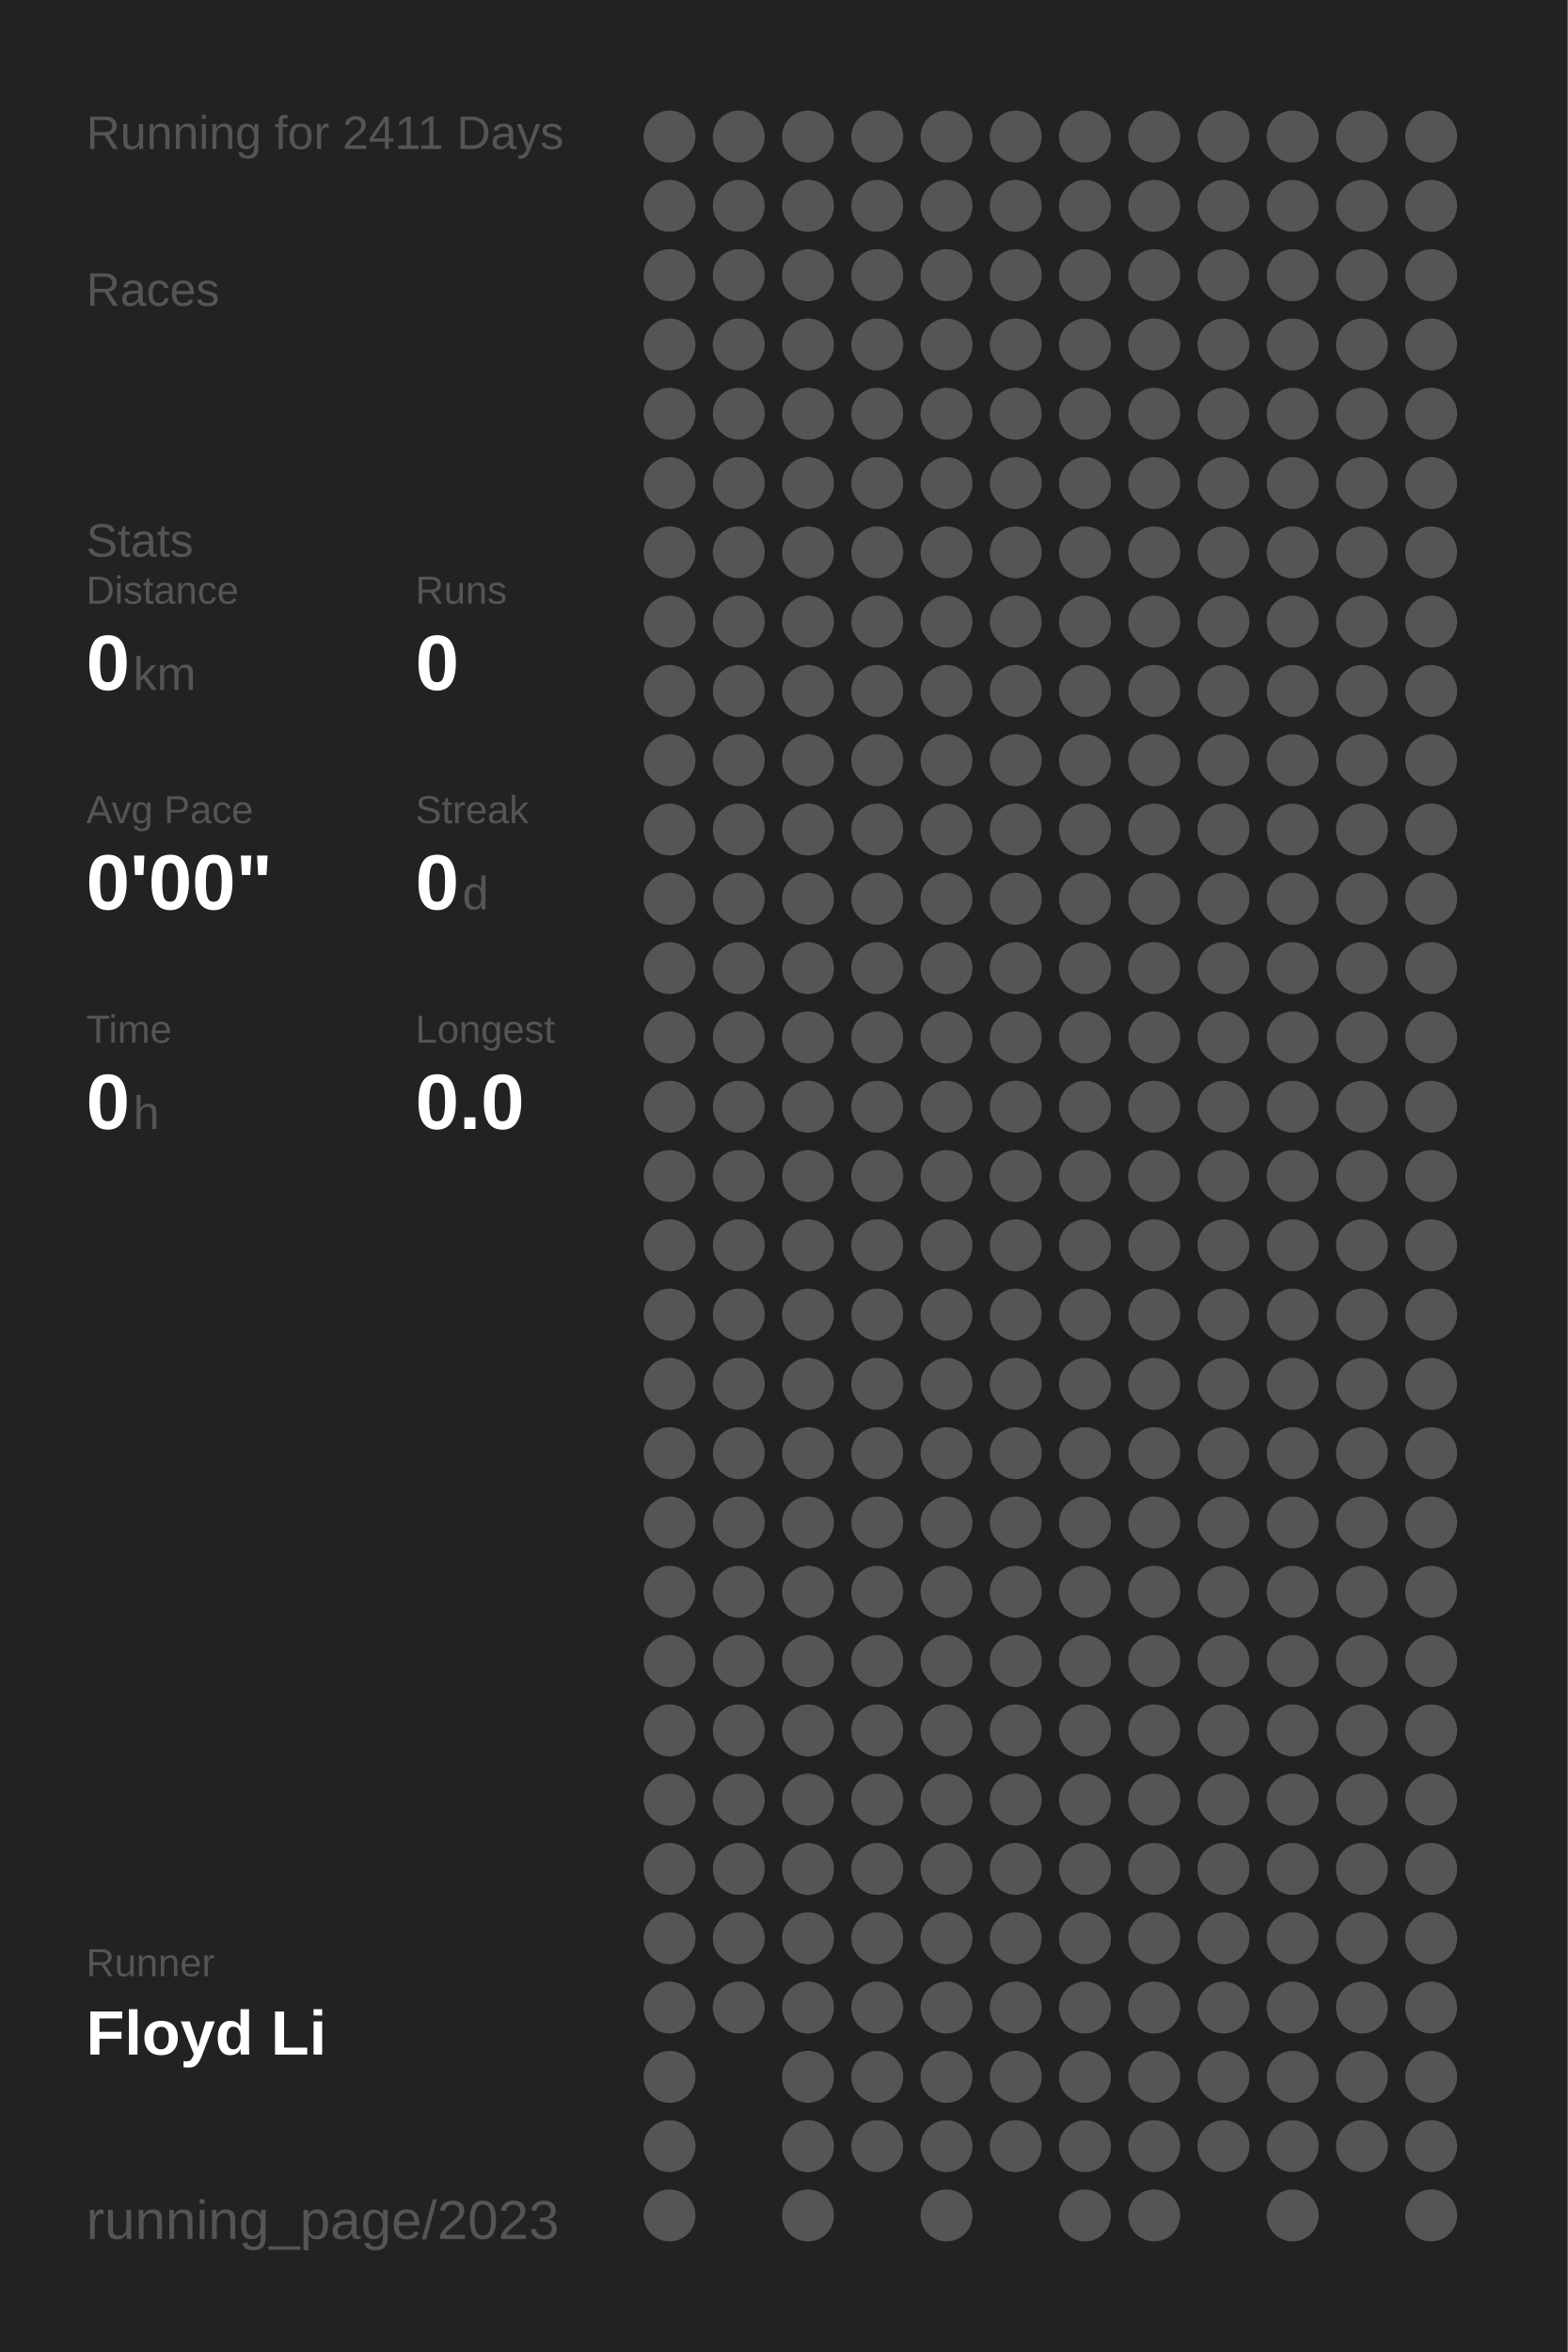
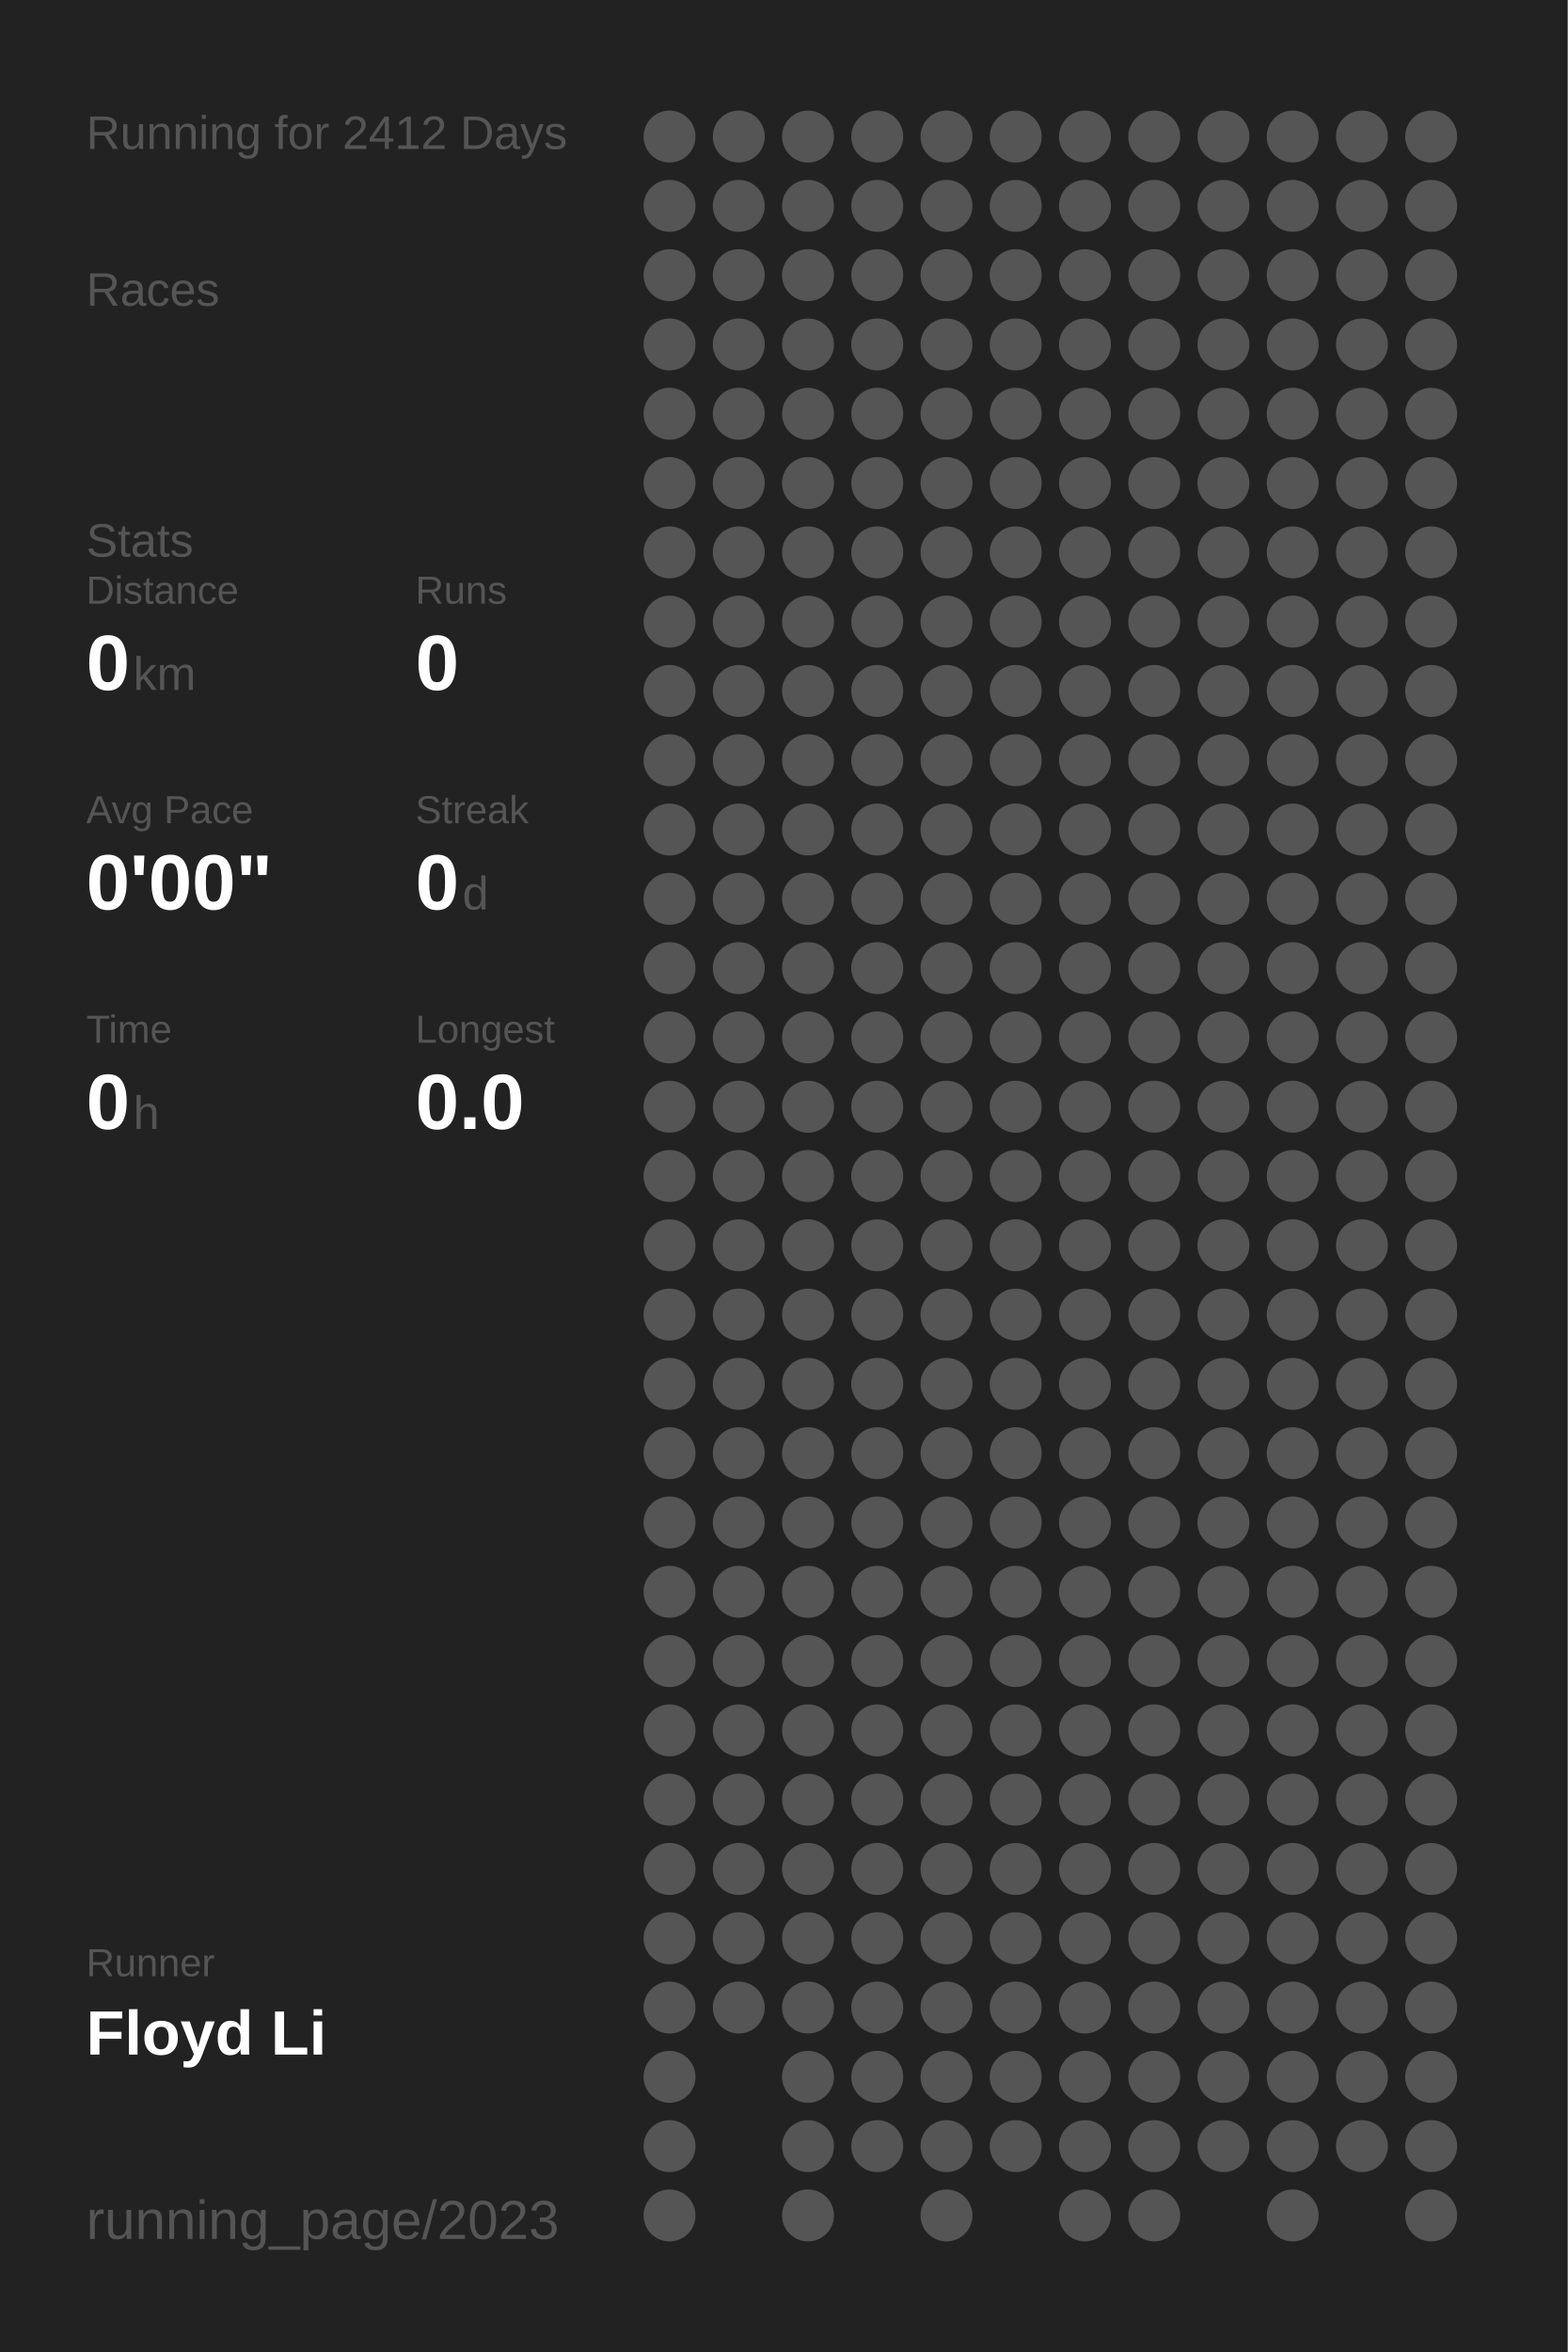
<svg xmlns="http://www.w3.org/2000/svg" baseProfile="full" height="300mm" version="1.1" viewBox="0,0,200,300" width="200mm">
  <defs />
  <rect fill="#222222" height="300" width="200" x="0" y="0" />
-   <text fill="#555555" style="font-size:6px; font-family:Arial;" x="11" y="19">Running for 2411 Days</text>
+   <text fill="#555555" style="font-size:6px; font-family:Arial;" x="11" y="19">Running for 2412 Days</text>
  <text fill="#555555" style="font-size:6px; font-family:Arial;" x="11" y="39">Races</text>
  <text fill="#555555" style="font-size:6px; font-family:Arial;" x="11" y="71">Stats</text>
  <text fill="#555555" style="font-size:5px; font-family:Arial;" x="11" y="77">Distance</text>
  <text fill="#FFFFFF" style="font-size:10px; font-family:Arial; font-weight:bold;" x="11" y="88">0</text>
  <text fill="#555555" style="font-size:6px; font-family:Arial;" x="17" y="88">km</text>
  <text fill="#555555" style="font-size:5px; font-family:Arial;" x="53" y="77">Runs</text>
  <text fill="#FFFFFF" style="font-size:10px; font-family:Arial; font-weight:bold;" x="53" y="88">0</text>
  <text fill="#555555" style="font-size:5px; font-family:Arial;" x="11" y="105">Avg Pace</text>
  <text fill="#FFFFFF" style="font-size:10px; font-family:Arial; font-weight:bold;" x="11" y="116">0'00"</text>
  <text fill="#555555" style="font-size:5px; font-family:Arial;" x="53" y="105">Streak</text>
  <text fill="#FFFFFF" style="font-size:10px; font-family:Arial; font-weight:bold;" x="53" y="116">0</text>
  <text fill="#555555" style="font-size:6px; font-family:Arial;" x="59" y="116">d</text>
  <text fill="#555555" style="font-size:5px; font-family:Arial;" x="11" y="133">Time</text>
  <text fill="#FFFFFF" style="font-size:10px; font-family:Arial; font-weight:bold;" x="11" y="144">0</text>
  <text fill="#555555" style="font-size:6px; font-family:Arial;" x="17" y="144">h</text>
  <text fill="#555555" style="font-size:5px; font-family:Arial;" x="53" y="133">Longest</text>
  <text fill="#FFFFFF" style="font-size:10px; font-family:Arial; font-weight:bold;" x="53" y="144">0.0</text>
  <text fill="#555555" style="font-size:5px; font-family:Arial;" x="11" y="252.065">Runner</text>
  <text fill="#FFFFFF" style="font-size:8px; font-family:Arial; font-weight:bold;" x="11" y="262.065">Floyd Li</text>
  <text fill="#555555" style="font-size:7px; font-family:Arial;" x="11" y="285.581">running_page/2023</text>
  <circle cx="85.417" cy="17.419" fill="#555555" r="3.312" />
  <circle cx="85.417" cy="26.258" fill="#555555" r="3.312" />
  <circle cx="85.417" cy="35.097" fill="#555555" r="3.312" />
  <circle cx="85.417" cy="43.935" fill="#555555" r="3.312" />
  <circle cx="85.417" cy="52.774" fill="#555555" r="3.312" />
  <circle cx="85.417" cy="61.613" fill="#555555" r="3.312" />
  <circle cx="85.417" cy="70.452" fill="#555555" r="3.312" />
  <circle cx="85.417" cy="79.29" fill="#555555" r="3.312" />
  <circle cx="85.417" cy="88.129" fill="#555555" r="3.312" />
  <circle cx="85.417" cy="96.968" fill="#555555" r="3.312" />
  <circle cx="85.417" cy="105.806" fill="#555555" r="3.312" />
  <circle cx="85.417" cy="114.645" fill="#555555" r="3.312" />
  <circle cx="85.417" cy="123.484" fill="#555555" r="3.312" />
  <circle cx="85.417" cy="132.323" fill="#555555" r="3.312" />
  <circle cx="85.417" cy="141.161" fill="#555555" r="3.312" />
  <circle cx="85.417" cy="150" fill="#555555" r="3.312" />
  <circle cx="85.417" cy="158.839" fill="#555555" r="3.312" />
  <circle cx="85.417" cy="167.677" fill="#555555" r="3.312" />
  <circle cx="85.417" cy="176.516" fill="#555555" r="3.312" />
  <circle cx="85.417" cy="185.355" fill="#555555" r="3.312" />
  <circle cx="85.417" cy="194.194" fill="#555555" r="3.312" />
  <circle cx="85.417" cy="203.032" fill="#555555" r="3.312" />
  <circle cx="85.417" cy="211.871" fill="#555555" r="3.312" />
  <circle cx="85.417" cy="220.71" fill="#555555" r="3.312" />
  <circle cx="85.417" cy="229.548" fill="#555555" r="3.312" />
  <circle cx="85.417" cy="238.387" fill="#555555" r="3.312" />
  <circle cx="85.417" cy="247.226" fill="#555555" r="3.312" />
  <circle cx="85.417" cy="256.065" fill="#555555" r="3.312" />
  <circle cx="85.417" cy="264.903" fill="#555555" r="3.312" />
  <circle cx="85.417" cy="273.742" fill="#555555" r="3.312" />
  <circle cx="85.417" cy="282.581" fill="#555555" r="3.312" />
  <circle cx="94.25" cy="17.419" fill="#555555" r="3.312" />
  <circle cx="94.25" cy="26.258" fill="#555555" r="3.312" />
  <circle cx="94.25" cy="35.097" fill="#555555" r="3.312" />
  <circle cx="94.25" cy="43.935" fill="#555555" r="3.312" />
  <circle cx="94.25" cy="52.774" fill="#555555" r="3.312" />
  <circle cx="94.25" cy="61.613" fill="#555555" r="3.312" />
  <circle cx="94.25" cy="70.452" fill="#555555" r="3.312" />
  <circle cx="94.25" cy="79.29" fill="#555555" r="3.312" />
  <circle cx="94.25" cy="88.129" fill="#555555" r="3.312" />
  <circle cx="94.25" cy="96.968" fill="#555555" r="3.312" />
  <circle cx="94.25" cy="105.806" fill="#555555" r="3.312" />
  <circle cx="94.25" cy="114.645" fill="#555555" r="3.312" />
  <circle cx="94.25" cy="123.484" fill="#555555" r="3.312" />
  <circle cx="94.25" cy="132.323" fill="#555555" r="3.312" />
  <circle cx="94.25" cy="141.161" fill="#555555" r="3.312" />
  <circle cx="94.25" cy="150" fill="#555555" r="3.312" />
  <circle cx="94.25" cy="158.839" fill="#555555" r="3.312" />
  <circle cx="94.25" cy="167.677" fill="#555555" r="3.312" />
  <circle cx="94.25" cy="176.516" fill="#555555" r="3.312" />
  <circle cx="94.25" cy="185.355" fill="#555555" r="3.312" />
  <circle cx="94.25" cy="194.194" fill="#555555" r="3.312" />
  <circle cx="94.25" cy="203.032" fill="#555555" r="3.312" />
  <circle cx="94.25" cy="211.871" fill="#555555" r="3.312" />
  <circle cx="94.25" cy="220.71" fill="#555555" r="3.312" />
  <circle cx="94.25" cy="229.548" fill="#555555" r="3.312" />
  <circle cx="94.25" cy="238.387" fill="#555555" r="3.312" />
  <circle cx="94.25" cy="247.226" fill="#555555" r="3.312" />
  <circle cx="94.25" cy="256.065" fill="#555555" r="3.312" />
  <circle cx="103.083" cy="17.419" fill="#555555" r="3.312" />
  <circle cx="103.083" cy="26.258" fill="#555555" r="3.312" />
  <circle cx="103.083" cy="35.097" fill="#555555" r="3.312" />
  <circle cx="103.083" cy="43.935" fill="#555555" r="3.312" />
  <circle cx="103.083" cy="52.774" fill="#555555" r="3.312" />
  <circle cx="103.083" cy="61.613" fill="#555555" r="3.312" />
  <circle cx="103.083" cy="70.452" fill="#555555" r="3.312" />
  <circle cx="103.083" cy="79.29" fill="#555555" r="3.312" />
  <circle cx="103.083" cy="88.129" fill="#555555" r="3.312" />
  <circle cx="103.083" cy="96.968" fill="#555555" r="3.312" />
  <circle cx="103.083" cy="105.806" fill="#555555" r="3.312" />
  <circle cx="103.083" cy="114.645" fill="#555555" r="3.312" />
  <circle cx="103.083" cy="123.484" fill="#555555" r="3.312" />
  <circle cx="103.083" cy="132.323" fill="#555555" r="3.312" />
  <circle cx="103.083" cy="141.161" fill="#555555" r="3.312" />
  <circle cx="103.083" cy="150" fill="#555555" r="3.312" />
  <circle cx="103.083" cy="158.839" fill="#555555" r="3.312" />
  <circle cx="103.083" cy="167.677" fill="#555555" r="3.312" />
  <circle cx="103.083" cy="176.516" fill="#555555" r="3.312" />
  <circle cx="103.083" cy="185.355" fill="#555555" r="3.312" />
  <circle cx="103.083" cy="194.194" fill="#555555" r="3.312" />
  <circle cx="103.083" cy="203.032" fill="#555555" r="3.312" />
  <circle cx="103.083" cy="211.871" fill="#555555" r="3.312" />
  <circle cx="103.083" cy="220.71" fill="#555555" r="3.312" />
  <circle cx="103.083" cy="229.548" fill="#555555" r="3.312" />
  <circle cx="103.083" cy="238.387" fill="#555555" r="3.312" />
  <circle cx="103.083" cy="247.226" fill="#555555" r="3.312" />
  <circle cx="103.083" cy="256.065" fill="#555555" r="3.312" />
  <circle cx="103.083" cy="264.903" fill="#555555" r="3.312" />
  <circle cx="103.083" cy="273.742" fill="#555555" r="3.312" />
  <circle cx="103.083" cy="282.581" fill="#555555" r="3.312" />
  <circle cx="111.917" cy="17.419" fill="#555555" r="3.312" />
  <circle cx="111.917" cy="26.258" fill="#555555" r="3.312" />
  <circle cx="111.917" cy="35.097" fill="#555555" r="3.312" />
  <circle cx="111.917" cy="43.935" fill="#555555" r="3.312" />
  <circle cx="111.917" cy="52.774" fill="#555555" r="3.312" />
  <circle cx="111.917" cy="61.613" fill="#555555" r="3.312" />
  <circle cx="111.917" cy="70.452" fill="#555555" r="3.312" />
  <circle cx="111.917" cy="79.29" fill="#555555" r="3.312" />
  <circle cx="111.917" cy="88.129" fill="#555555" r="3.312" />
  <circle cx="111.917" cy="96.968" fill="#555555" r="3.312" />
  <circle cx="111.917" cy="105.806" fill="#555555" r="3.312" />
  <circle cx="111.917" cy="114.645" fill="#555555" r="3.312" />
  <circle cx="111.917" cy="123.484" fill="#555555" r="3.312" />
  <circle cx="111.917" cy="132.323" fill="#555555" r="3.312" />
  <circle cx="111.917" cy="141.161" fill="#555555" r="3.312" />
  <circle cx="111.917" cy="150" fill="#555555" r="3.312" />
  <circle cx="111.917" cy="158.839" fill="#555555" r="3.312" />
  <circle cx="111.917" cy="167.677" fill="#555555" r="3.312" />
  <circle cx="111.917" cy="176.516" fill="#555555" r="3.312" />
  <circle cx="111.917" cy="185.355" fill="#555555" r="3.312" />
  <circle cx="111.917" cy="194.194" fill="#555555" r="3.312" />
  <circle cx="111.917" cy="203.032" fill="#555555" r="3.312" />
  <circle cx="111.917" cy="211.871" fill="#555555" r="3.312" />
  <circle cx="111.917" cy="220.71" fill="#555555" r="3.312" />
  <circle cx="111.917" cy="229.548" fill="#555555" r="3.312" />
  <circle cx="111.917" cy="238.387" fill="#555555" r="3.312" />
  <circle cx="111.917" cy="247.226" fill="#555555" r="3.312" />
  <circle cx="111.917" cy="256.065" fill="#555555" r="3.312" />
  <circle cx="111.917" cy="264.903" fill="#555555" r="3.312" />
  <circle cx="111.917" cy="273.742" fill="#555555" r="3.312" />
  <circle cx="120.75" cy="17.419" fill="#555555" r="3.312" />
  <circle cx="120.75" cy="26.258" fill="#555555" r="3.312" />
  <circle cx="120.75" cy="35.097" fill="#555555" r="3.312" />
  <circle cx="120.75" cy="43.935" fill="#555555" r="3.312" />
  <circle cx="120.75" cy="52.774" fill="#555555" r="3.312" />
  <circle cx="120.75" cy="61.613" fill="#555555" r="3.312" />
  <circle cx="120.75" cy="70.452" fill="#555555" r="3.312" />
  <circle cx="120.75" cy="79.29" fill="#555555" r="3.312" />
  <circle cx="120.75" cy="88.129" fill="#555555" r="3.312" />
  <circle cx="120.75" cy="96.968" fill="#555555" r="3.312" />
  <circle cx="120.75" cy="105.806" fill="#555555" r="3.312" />
  <circle cx="120.75" cy="114.645" fill="#555555" r="3.312" />
  <circle cx="120.75" cy="123.484" fill="#555555" r="3.312" />
  <circle cx="120.75" cy="132.323" fill="#555555" r="3.312" />
  <circle cx="120.75" cy="141.161" fill="#555555" r="3.312" />
  <circle cx="120.75" cy="150" fill="#555555" r="3.312" />
  <circle cx="120.75" cy="158.839" fill="#555555" r="3.312" />
  <circle cx="120.75" cy="167.677" fill="#555555" r="3.312" />
  <circle cx="120.75" cy="176.516" fill="#555555" r="3.312" />
  <circle cx="120.75" cy="185.355" fill="#555555" r="3.312" />
  <circle cx="120.75" cy="194.194" fill="#555555" r="3.312" />
  <circle cx="120.75" cy="203.032" fill="#555555" r="3.312" />
  <circle cx="120.75" cy="211.871" fill="#555555" r="3.312" />
  <circle cx="120.75" cy="220.71" fill="#555555" r="3.312" />
  <circle cx="120.75" cy="229.548" fill="#555555" r="3.312" />
  <circle cx="120.75" cy="238.387" fill="#555555" r="3.312" />
  <circle cx="120.75" cy="247.226" fill="#555555" r="3.312" />
  <circle cx="120.75" cy="256.065" fill="#555555" r="3.312" />
  <circle cx="120.75" cy="264.903" fill="#555555" r="3.312" />
  <circle cx="120.75" cy="273.742" fill="#555555" r="3.312" />
  <circle cx="120.75" cy="282.581" fill="#555555" r="3.312" />
  <circle cx="129.583" cy="17.419" fill="#555555" r="3.312" />
  <circle cx="129.583" cy="26.258" fill="#555555" r="3.312" />
  <circle cx="129.583" cy="35.097" fill="#555555" r="3.312" />
  <circle cx="129.583" cy="43.935" fill="#555555" r="3.312" />
  <circle cx="129.583" cy="52.774" fill="#555555" r="3.312" />
  <circle cx="129.583" cy="61.613" fill="#555555" r="3.312" />
  <circle cx="129.583" cy="70.452" fill="#555555" r="3.312" />
  <circle cx="129.583" cy="79.29" fill="#555555" r="3.312" />
  <circle cx="129.583" cy="88.129" fill="#555555" r="3.312" />
  <circle cx="129.583" cy="96.968" fill="#555555" r="3.312" />
  <circle cx="129.583" cy="105.806" fill="#555555" r="3.312" />
  <circle cx="129.583" cy="114.645" fill="#555555" r="3.312" />
  <circle cx="129.583" cy="123.484" fill="#555555" r="3.312" />
  <circle cx="129.583" cy="132.323" fill="#555555" r="3.312" />
  <circle cx="129.583" cy="141.161" fill="#555555" r="3.312" />
  <circle cx="129.583" cy="150" fill="#555555" r="3.312" />
  <circle cx="129.583" cy="158.839" fill="#555555" r="3.312" />
  <circle cx="129.583" cy="167.677" fill="#555555" r="3.312" />
  <circle cx="129.583" cy="176.516" fill="#555555" r="3.312" />
  <circle cx="129.583" cy="185.355" fill="#555555" r="3.312" />
  <circle cx="129.583" cy="194.194" fill="#555555" r="3.312" />
  <circle cx="129.583" cy="203.032" fill="#555555" r="3.312" />
  <circle cx="129.583" cy="211.871" fill="#555555" r="3.312" />
  <circle cx="129.583" cy="220.71" fill="#555555" r="3.312" />
  <circle cx="129.583" cy="229.548" fill="#555555" r="3.312" />
  <circle cx="129.583" cy="238.387" fill="#555555" r="3.312" />
  <circle cx="129.583" cy="247.226" fill="#555555" r="3.312" />
  <circle cx="129.583" cy="256.065" fill="#555555" r="3.312" />
  <circle cx="129.583" cy="264.903" fill="#555555" r="3.312" />
  <circle cx="129.583" cy="273.742" fill="#555555" r="3.312" />
  <circle cx="138.417" cy="17.419" fill="#555555" r="3.312" />
  <circle cx="138.417" cy="26.258" fill="#555555" r="3.312" />
  <circle cx="138.417" cy="35.097" fill="#555555" r="3.312" />
  <circle cx="138.417" cy="43.935" fill="#555555" r="3.312" />
  <circle cx="138.417" cy="52.774" fill="#555555" r="3.312" />
  <circle cx="138.417" cy="61.613" fill="#555555" r="3.312" />
  <circle cx="138.417" cy="70.452" fill="#555555" r="3.312" />
  <circle cx="138.417" cy="79.29" fill="#555555" r="3.312" />
  <circle cx="138.417" cy="88.129" fill="#555555" r="3.312" />
  <circle cx="138.417" cy="96.968" fill="#555555" r="3.312" />
  <circle cx="138.417" cy="105.806" fill="#555555" r="3.312" />
  <circle cx="138.417" cy="114.645" fill="#555555" r="3.312" />
  <circle cx="138.417" cy="123.484" fill="#555555" r="3.312" />
  <circle cx="138.417" cy="132.323" fill="#555555" r="3.312" />
  <circle cx="138.417" cy="141.161" fill="#555555" r="3.312" />
  <circle cx="138.417" cy="150" fill="#555555" r="3.312" />
  <circle cx="138.417" cy="158.839" fill="#555555" r="3.312" />
  <circle cx="138.417" cy="167.677" fill="#555555" r="3.312" />
  <circle cx="138.417" cy="176.516" fill="#555555" r="3.312" />
  <circle cx="138.417" cy="185.355" fill="#555555" r="3.312" />
  <circle cx="138.417" cy="194.194" fill="#555555" r="3.312" />
  <circle cx="138.417" cy="203.032" fill="#555555" r="3.312" />
  <circle cx="138.417" cy="211.871" fill="#555555" r="3.312" />
  <circle cx="138.417" cy="220.71" fill="#555555" r="3.312" />
  <circle cx="138.417" cy="229.548" fill="#555555" r="3.312" />
  <circle cx="138.417" cy="238.387" fill="#555555" r="3.312" />
  <circle cx="138.417" cy="247.226" fill="#555555" r="3.312" />
  <circle cx="138.417" cy="256.065" fill="#555555" r="3.312" />
  <circle cx="138.417" cy="264.903" fill="#555555" r="3.312" />
  <circle cx="138.417" cy="273.742" fill="#555555" r="3.312" />
  <circle cx="138.417" cy="282.581" fill="#555555" r="3.312" />
  <circle cx="147.25" cy="17.419" fill="#555555" r="3.312" />
  <circle cx="147.25" cy="26.258" fill="#555555" r="3.312" />
  <circle cx="147.25" cy="35.097" fill="#555555" r="3.312" />
  <circle cx="147.25" cy="43.935" fill="#555555" r="3.312" />
  <circle cx="147.25" cy="52.774" fill="#555555" r="3.312" />
  <circle cx="147.25" cy="61.613" fill="#555555" r="3.312" />
  <circle cx="147.25" cy="70.452" fill="#555555" r="3.312" />
  <circle cx="147.25" cy="79.29" fill="#555555" r="3.312" />
  <circle cx="147.25" cy="88.129" fill="#555555" r="3.312" />
  <circle cx="147.25" cy="96.968" fill="#555555" r="3.312" />
  <circle cx="147.25" cy="105.806" fill="#555555" r="3.312" />
  <circle cx="147.25" cy="114.645" fill="#555555" r="3.312" />
  <circle cx="147.25" cy="123.484" fill="#555555" r="3.312" />
  <circle cx="147.25" cy="132.323" fill="#555555" r="3.312" />
  <circle cx="147.25" cy="141.161" fill="#555555" r="3.312" />
  <circle cx="147.25" cy="150" fill="#555555" r="3.312" />
  <circle cx="147.25" cy="158.839" fill="#555555" r="3.312" />
  <circle cx="147.25" cy="167.677" fill="#555555" r="3.312" />
  <circle cx="147.25" cy="176.516" fill="#555555" r="3.312" />
  <circle cx="147.25" cy="185.355" fill="#555555" r="3.312" />
  <circle cx="147.25" cy="194.194" fill="#555555" r="3.312" />
  <circle cx="147.25" cy="203.032" fill="#555555" r="3.312" />
  <circle cx="147.25" cy="211.871" fill="#555555" r="3.312" />
  <circle cx="147.25" cy="220.71" fill="#555555" r="3.312" />
  <circle cx="147.25" cy="229.548" fill="#555555" r="3.312" />
  <circle cx="147.25" cy="238.387" fill="#555555" r="3.312" />
  <circle cx="147.25" cy="247.226" fill="#555555" r="3.312" />
  <circle cx="147.25" cy="256.065" fill="#555555" r="3.312" />
  <circle cx="147.25" cy="264.903" fill="#555555" r="3.312" />
  <circle cx="147.25" cy="273.742" fill="#555555" r="3.312" />
  <circle cx="147.25" cy="282.581" fill="#555555" r="3.312" />
  <circle cx="156.083" cy="17.419" fill="#555555" r="3.312" />
  <circle cx="156.083" cy="26.258" fill="#555555" r="3.312" />
  <circle cx="156.083" cy="35.097" fill="#555555" r="3.312" />
  <circle cx="156.083" cy="43.935" fill="#555555" r="3.312" />
  <circle cx="156.083" cy="52.774" fill="#555555" r="3.312" />
  <circle cx="156.083" cy="61.613" fill="#555555" r="3.312" />
  <circle cx="156.083" cy="70.452" fill="#555555" r="3.312" />
  <circle cx="156.083" cy="79.29" fill="#555555" r="3.312" />
  <circle cx="156.083" cy="88.129" fill="#555555" r="3.312" />
  <circle cx="156.083" cy="96.968" fill="#555555" r="3.312" />
  <circle cx="156.083" cy="105.806" fill="#555555" r="3.312" />
  <circle cx="156.083" cy="114.645" fill="#555555" r="3.312" />
  <circle cx="156.083" cy="123.484" fill="#555555" r="3.312" />
  <circle cx="156.083" cy="132.323" fill="#555555" r="3.312" />
  <circle cx="156.083" cy="141.161" fill="#555555" r="3.312" />
  <circle cx="156.083" cy="150" fill="#555555" r="3.312" />
  <circle cx="156.083" cy="158.839" fill="#555555" r="3.312" />
  <circle cx="156.083" cy="167.677" fill="#555555" r="3.312" />
  <circle cx="156.083" cy="176.516" fill="#555555" r="3.312" />
  <circle cx="156.083" cy="185.355" fill="#555555" r="3.312" />
  <circle cx="156.083" cy="194.194" fill="#555555" r="3.312" />
  <circle cx="156.083" cy="203.032" fill="#555555" r="3.312" />
  <circle cx="156.083" cy="211.871" fill="#555555" r="3.312" />
  <circle cx="156.083" cy="220.71" fill="#555555" r="3.312" />
  <circle cx="156.083" cy="229.548" fill="#555555" r="3.312" />
  <circle cx="156.083" cy="238.387" fill="#555555" r="3.312" />
  <circle cx="156.083" cy="247.226" fill="#555555" r="3.312" />
  <circle cx="156.083" cy="256.065" fill="#555555" r="3.312" />
  <circle cx="156.083" cy="264.903" fill="#555555" r="3.312" />
  <circle cx="156.083" cy="273.742" fill="#555555" r="3.312" />
  <circle cx="164.917" cy="17.419" fill="#555555" r="3.312" />
  <circle cx="164.917" cy="26.258" fill="#555555" r="3.312" />
  <circle cx="164.917" cy="35.097" fill="#555555" r="3.312" />
  <circle cx="164.917" cy="43.935" fill="#555555" r="3.312" />
  <circle cx="164.917" cy="52.774" fill="#555555" r="3.312" />
  <circle cx="164.917" cy="61.613" fill="#555555" r="3.312" />
  <circle cx="164.917" cy="70.452" fill="#555555" r="3.312" />
  <circle cx="164.917" cy="79.29" fill="#555555" r="3.312" />
  <circle cx="164.917" cy="88.129" fill="#555555" r="3.312" />
  <circle cx="164.917" cy="96.968" fill="#555555" r="3.312" />
  <circle cx="164.917" cy="105.806" fill="#555555" r="3.312" />
  <circle cx="164.917" cy="114.645" fill="#555555" r="3.312" />
  <circle cx="164.917" cy="123.484" fill="#555555" r="3.312" />
  <circle cx="164.917" cy="132.323" fill="#555555" r="3.312" />
  <circle cx="164.917" cy="141.161" fill="#555555" r="3.312" />
  <circle cx="164.917" cy="150" fill="#555555" r="3.312" />
  <circle cx="164.917" cy="158.839" fill="#555555" r="3.312" />
  <circle cx="164.917" cy="167.677" fill="#555555" r="3.312" />
  <circle cx="164.917" cy="176.516" fill="#555555" r="3.312" />
  <circle cx="164.917" cy="185.355" fill="#555555" r="3.312" />
  <circle cx="164.917" cy="194.194" fill="#555555" r="3.312" />
  <circle cx="164.917" cy="203.032" fill="#555555" r="3.312" />
  <circle cx="164.917" cy="211.871" fill="#555555" r="3.312" />
  <circle cx="164.917" cy="220.71" fill="#555555" r="3.312" />
  <circle cx="164.917" cy="229.548" fill="#555555" r="3.312" />
  <circle cx="164.917" cy="238.387" fill="#555555" r="3.312" />
  <circle cx="164.917" cy="247.226" fill="#555555" r="3.312" />
  <circle cx="164.917" cy="256.065" fill="#555555" r="3.312" />
  <circle cx="164.917" cy="264.903" fill="#555555" r="3.312" />
  <circle cx="164.917" cy="273.742" fill="#555555" r="3.312" />
  <circle cx="164.917" cy="282.581" fill="#555555" r="3.312" />
  <circle cx="173.75" cy="17.419" fill="#555555" r="3.312" />
  <circle cx="173.75" cy="26.258" fill="#555555" r="3.312" />
  <circle cx="173.75" cy="35.097" fill="#555555" r="3.312" />
  <circle cx="173.75" cy="43.935" fill="#555555" r="3.312" />
  <circle cx="173.75" cy="52.774" fill="#555555" r="3.312" />
  <circle cx="173.75" cy="61.613" fill="#555555" r="3.312" />
  <circle cx="173.75" cy="70.452" fill="#555555" r="3.312" />
  <circle cx="173.75" cy="79.29" fill="#555555" r="3.312" />
  <circle cx="173.75" cy="88.129" fill="#555555" r="3.312" />
  <circle cx="173.75" cy="96.968" fill="#555555" r="3.312" />
  <circle cx="173.75" cy="105.806" fill="#555555" r="3.312" />
  <circle cx="173.75" cy="114.645" fill="#555555" r="3.312" />
  <circle cx="173.75" cy="123.484" fill="#555555" r="3.312" />
  <circle cx="173.75" cy="132.323" fill="#555555" r="3.312" />
  <circle cx="173.75" cy="141.161" fill="#555555" r="3.312" />
  <circle cx="173.75" cy="150" fill="#555555" r="3.312" />
  <circle cx="173.75" cy="158.839" fill="#555555" r="3.312" />
  <circle cx="173.75" cy="167.677" fill="#555555" r="3.312" />
  <circle cx="173.75" cy="176.516" fill="#555555" r="3.312" />
  <circle cx="173.75" cy="185.355" fill="#555555" r="3.312" />
  <circle cx="173.75" cy="194.194" fill="#555555" r="3.312" />
  <circle cx="173.75" cy="203.032" fill="#555555" r="3.312" />
  <circle cx="173.75" cy="211.871" fill="#555555" r="3.312" />
  <circle cx="173.75" cy="220.71" fill="#555555" r="3.312" />
  <circle cx="173.75" cy="229.548" fill="#555555" r="3.312" />
  <circle cx="173.75" cy="238.387" fill="#555555" r="3.312" />
  <circle cx="173.75" cy="247.226" fill="#555555" r="3.312" />
  <circle cx="173.75" cy="256.065" fill="#555555" r="3.312" />
  <circle cx="173.75" cy="264.903" fill="#555555" r="3.312" />
  <circle cx="173.75" cy="273.742" fill="#555555" r="3.312" />
  <circle cx="182.583" cy="17.419" fill="#555555" r="3.312" />
  <circle cx="182.583" cy="26.258" fill="#555555" r="3.312" />
  <circle cx="182.583" cy="35.097" fill="#555555" r="3.312" />
  <circle cx="182.583" cy="43.935" fill="#555555" r="3.312" />
  <circle cx="182.583" cy="52.774" fill="#555555" r="3.312" />
  <circle cx="182.583" cy="61.613" fill="#555555" r="3.312" />
  <circle cx="182.583" cy="70.452" fill="#555555" r="3.312" />
  <circle cx="182.583" cy="79.29" fill="#555555" r="3.312" />
  <circle cx="182.583" cy="88.129" fill="#555555" r="3.312" />
  <circle cx="182.583" cy="96.968" fill="#555555" r="3.312" />
  <circle cx="182.583" cy="105.806" fill="#555555" r="3.312" />
  <circle cx="182.583" cy="114.645" fill="#555555" r="3.312" />
  <circle cx="182.583" cy="123.484" fill="#555555" r="3.312" />
  <circle cx="182.583" cy="132.323" fill="#555555" r="3.312" />
  <circle cx="182.583" cy="141.161" fill="#555555" r="3.312" />
  <circle cx="182.583" cy="150" fill="#555555" r="3.312" />
  <circle cx="182.583" cy="158.839" fill="#555555" r="3.312" />
  <circle cx="182.583" cy="167.677" fill="#555555" r="3.312" />
  <circle cx="182.583" cy="176.516" fill="#555555" r="3.312" />
  <circle cx="182.583" cy="185.355" fill="#555555" r="3.312" />
  <circle cx="182.583" cy="194.194" fill="#555555" r="3.312" />
  <circle cx="182.583" cy="203.032" fill="#555555" r="3.312" />
  <circle cx="182.583" cy="211.871" fill="#555555" r="3.312" />
  <circle cx="182.583" cy="220.71" fill="#555555" r="3.312" />
  <circle cx="182.583" cy="229.548" fill="#555555" r="3.312" />
  <circle cx="182.583" cy="238.387" fill="#555555" r="3.312" />
  <circle cx="182.583" cy="247.226" fill="#555555" r="3.312" />
  <circle cx="182.583" cy="256.065" fill="#555555" r="3.312" />
  <circle cx="182.583" cy="264.903" fill="#555555" r="3.312" />
  <circle cx="182.583" cy="273.742" fill="#555555" r="3.312" />
  <circle cx="182.583" cy="282.581" fill="#555555" r="3.312" />
</svg>
